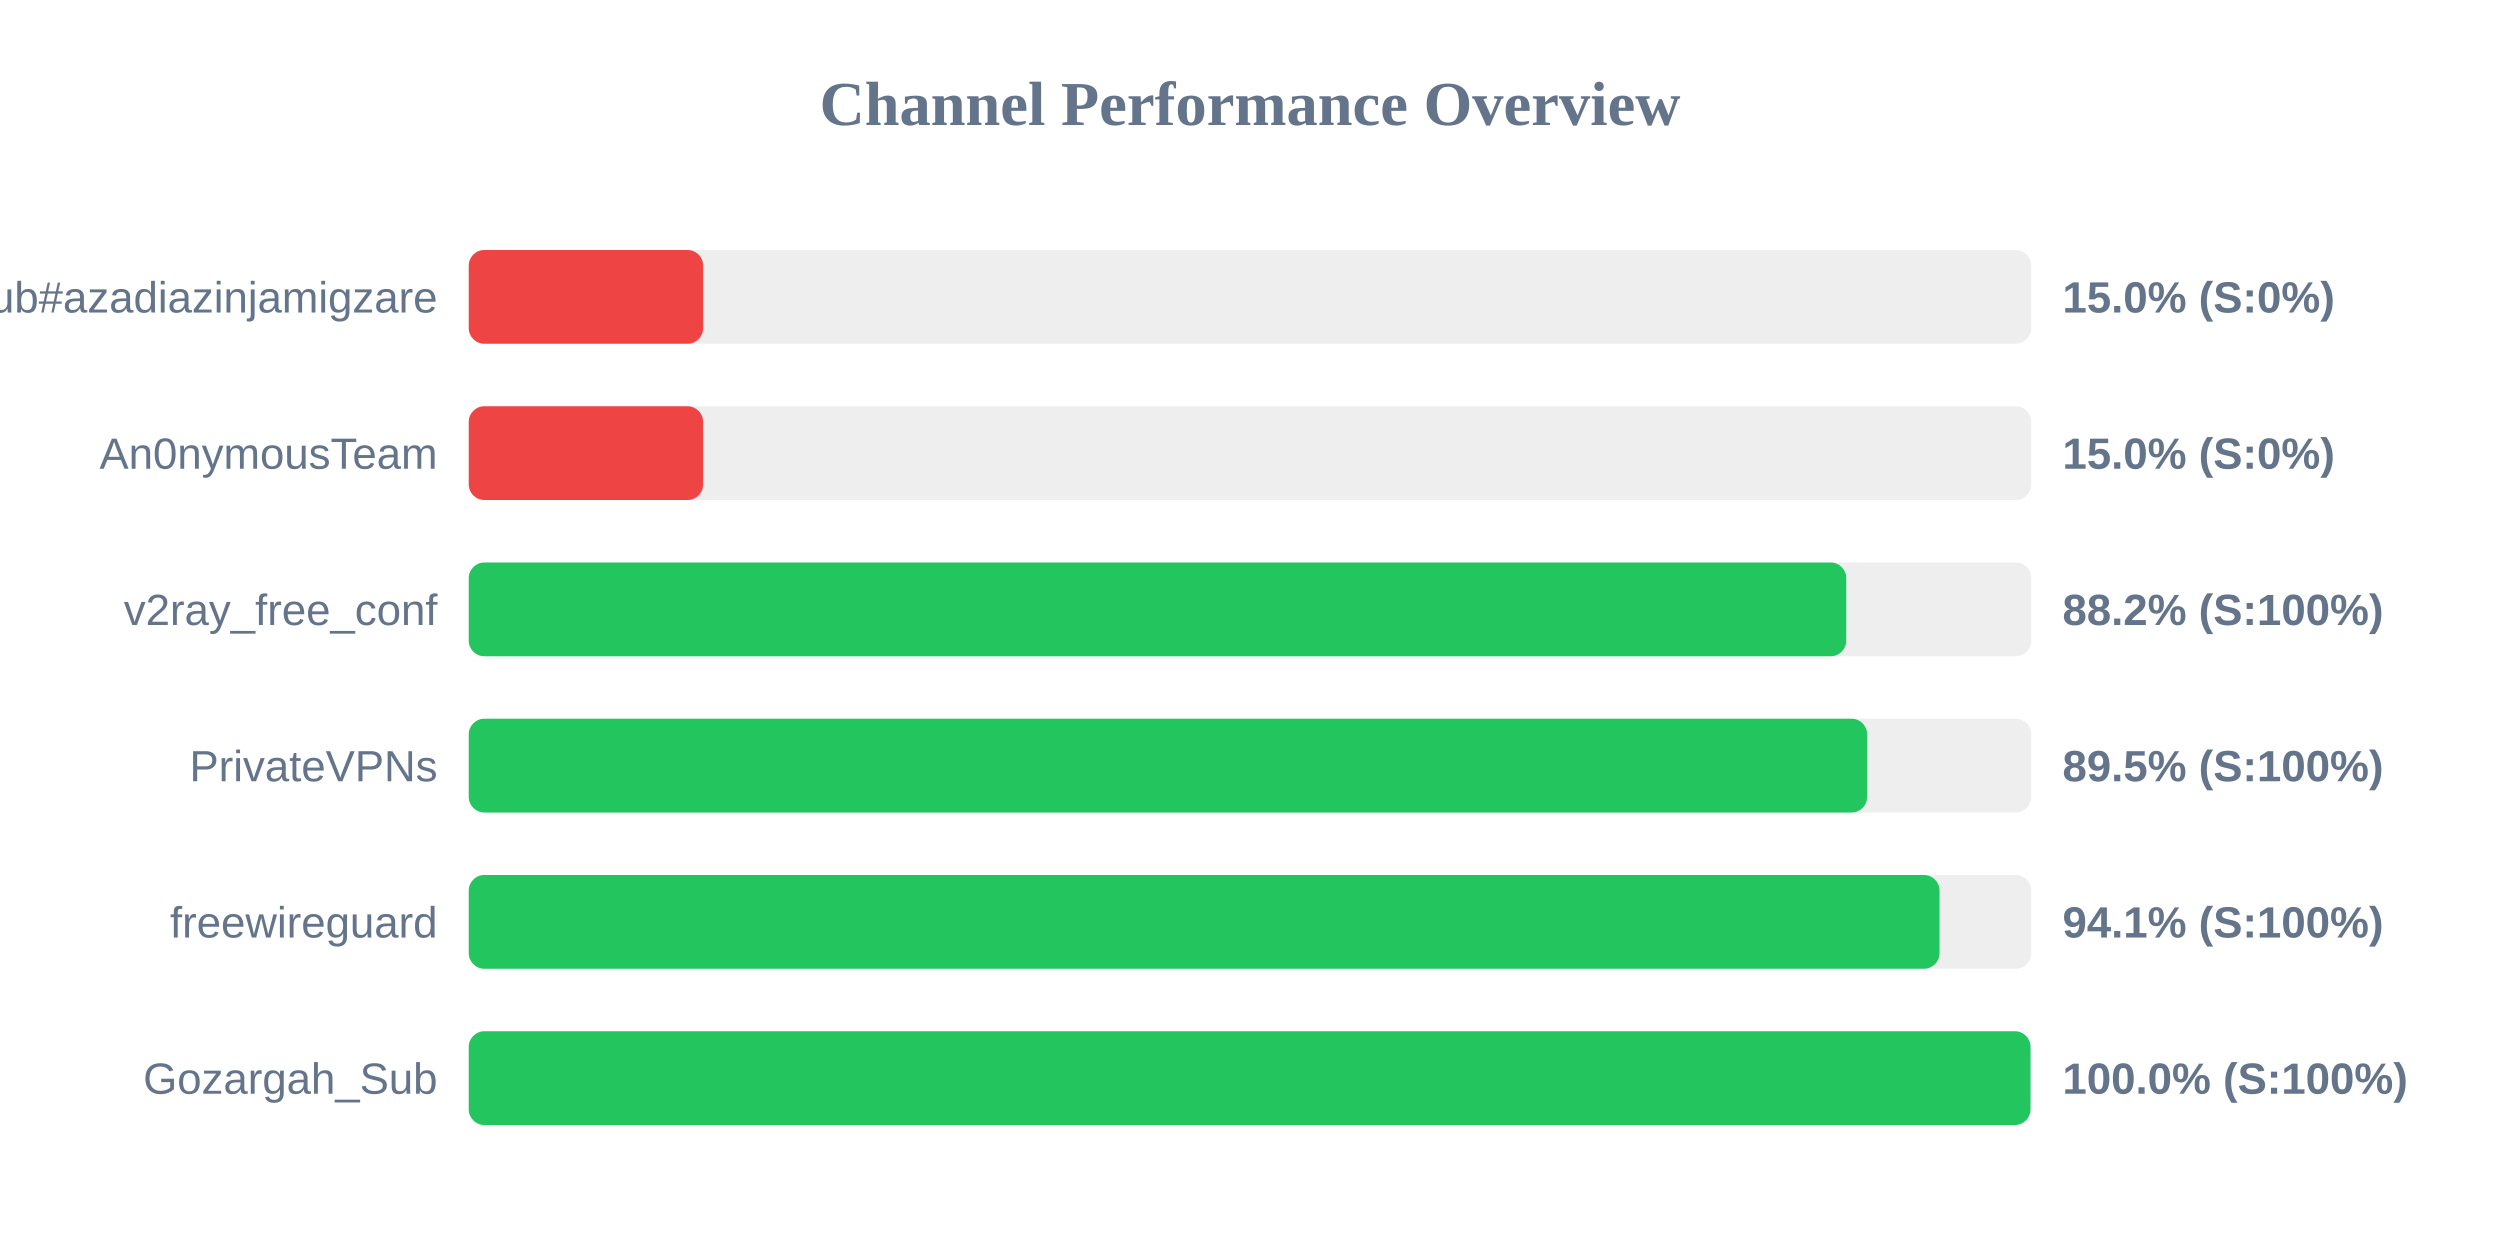
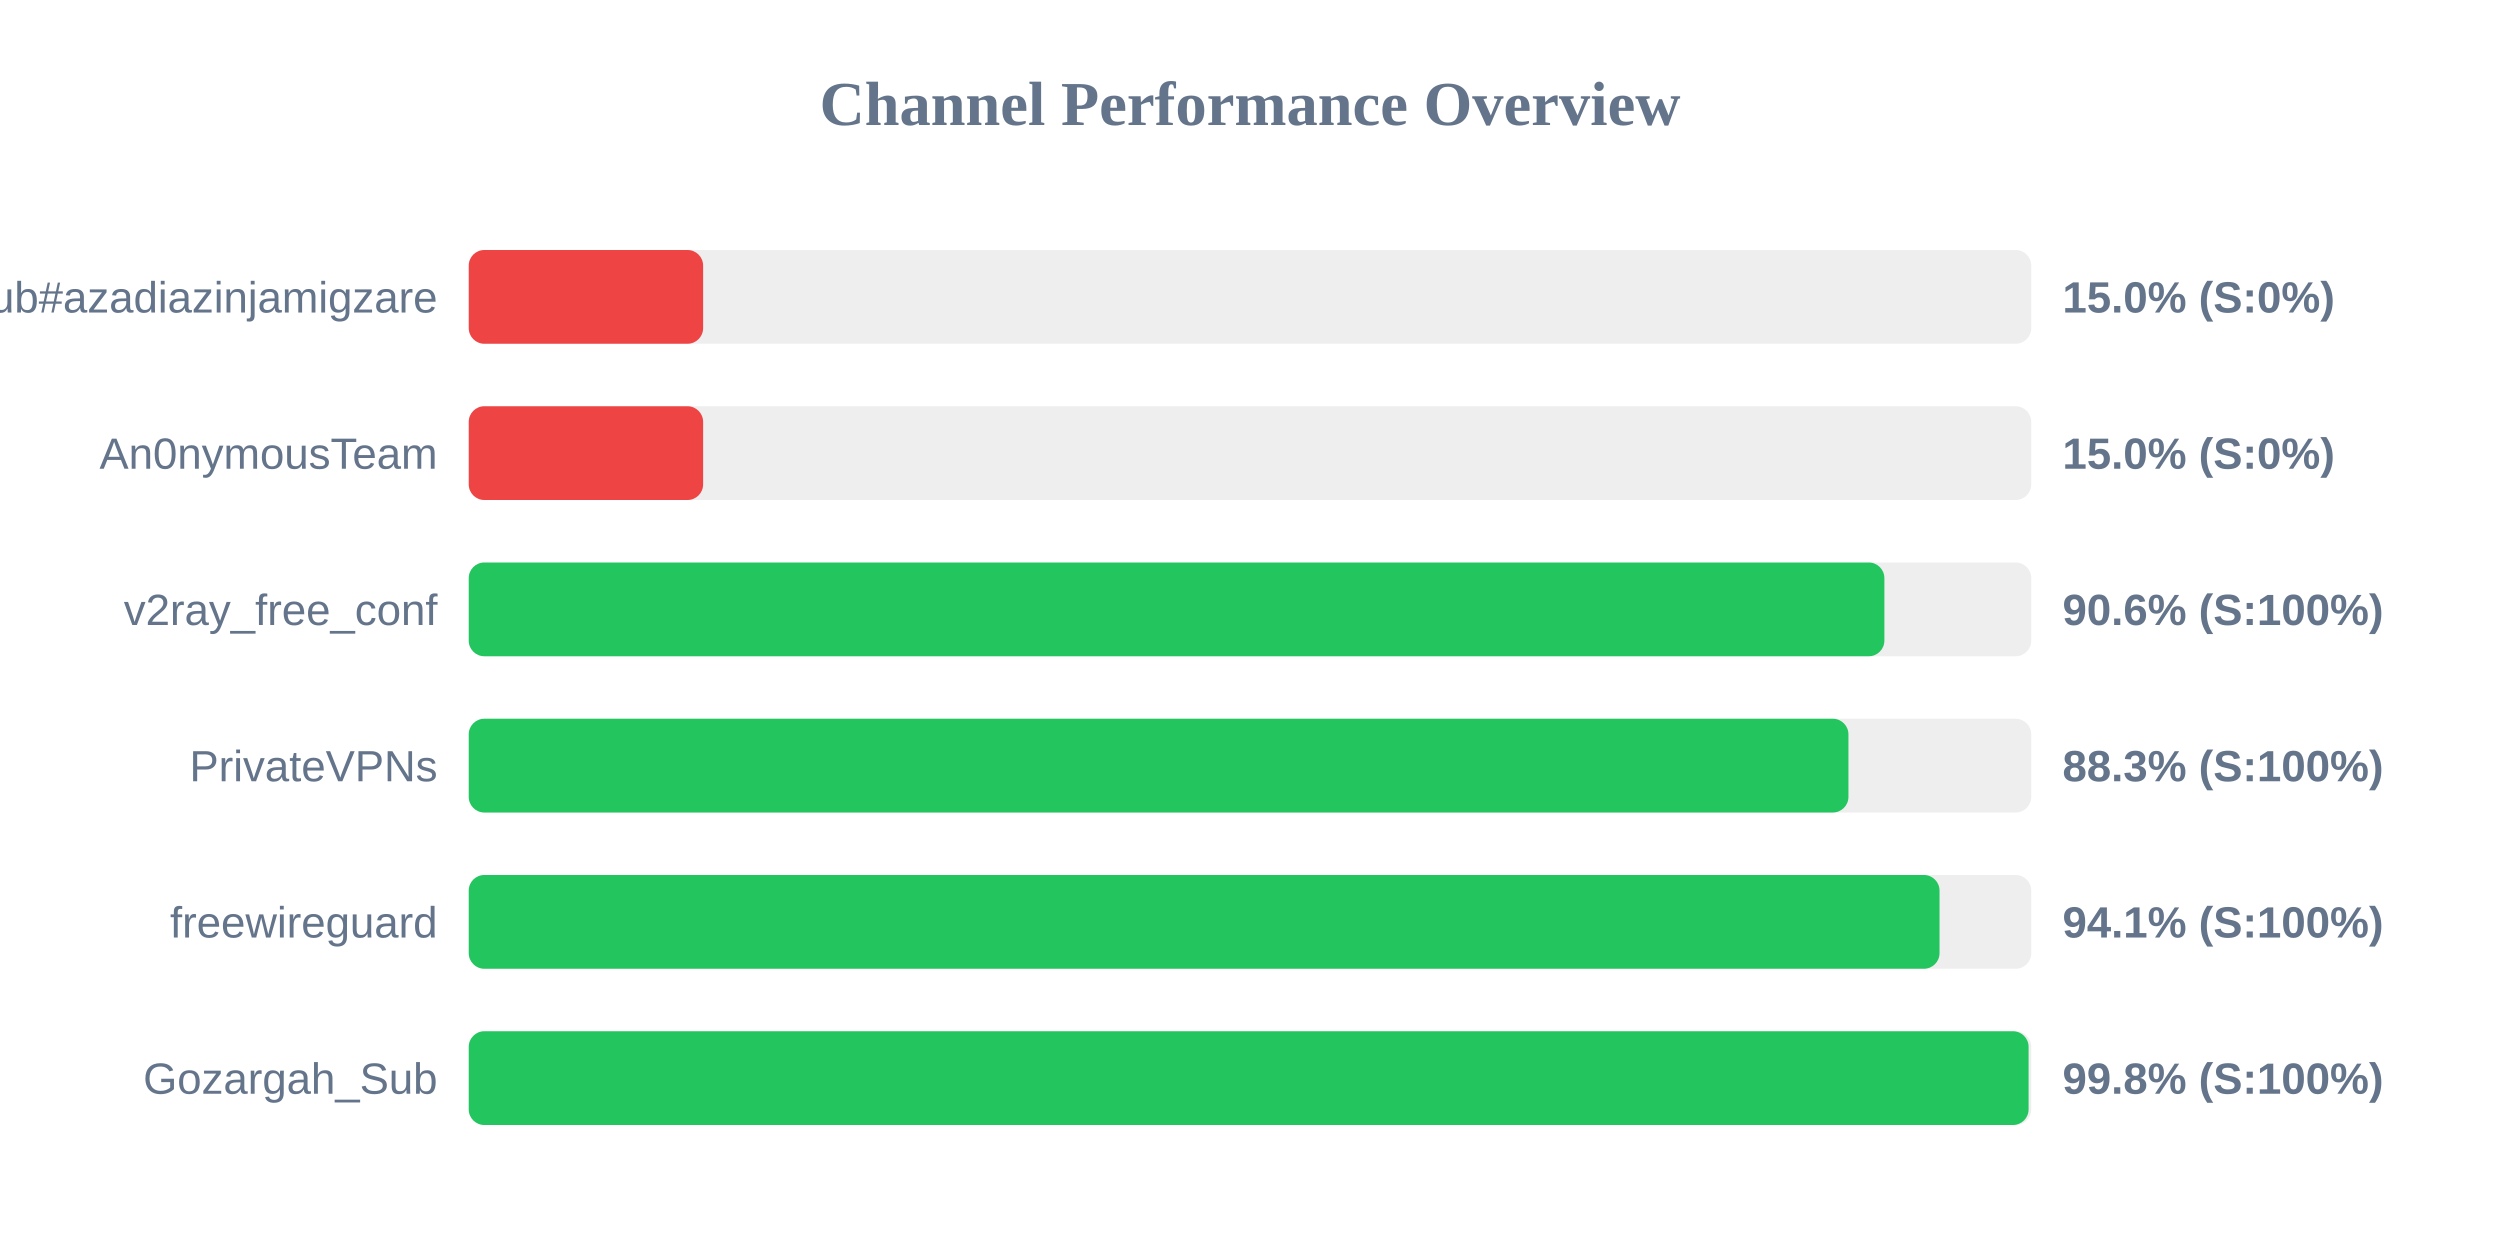
<svg xmlns="http://www.w3.org/2000/svg" width="800" height="400" version="1.1">
  <style>
        .row { font: 14px Arial; fill: #64748b; }
        .score { font: bold 14px Arial; fill: #64748b; }
    </style>
  <text x="400" y="40" text-anchor="middle" font-size="20px" font-weight="bold" fill="#64748b">Channel Performance Overview</text>
  <rect x="150" y="80" width="500" height="30" fill="#eee" rx="5" />
  <rect x="150" y="80" width="75.0" height="30" fill="#ef4444" rx="5" />
  <text x="140" y="100" text-anchor="end" class="row">Sub#azadiazinjamigzare</text>
  <text x="660" y="100" text-anchor="start" class="score">15.0% (S:0%)</text>
  <rect x="150" y="130" width="500" height="30" fill="#eee" rx="5" />
  <rect x="150" y="130" width="75.0" height="30" fill="#ef4444" rx="5" />
  <text x="140" y="150" text-anchor="end" class="row">An0nymousTeam</text>
  <text x="660" y="150" text-anchor="start" class="score">15.0% (S:0%)</text>
  <rect x="150" y="180" width="500" height="30" fill="#eee" rx="5" />
-   <rect x="150" y="180" width="440.8" height="30" fill="#22c55e" rx="5" />
+   <rect x="150" y="180" width="453.0" height="30" fill="#22c55e" rx="5" />
  <text x="140" y="200" text-anchor="end" class="row">v2ray_free_conf</text>
-   <text x="660" y="200" text-anchor="start" class="score">88.2% (S:100%)</text>
+   <text x="660" y="200" text-anchor="start" class="score">90.6% (S:100%)</text>
  <rect x="150" y="230" width="500" height="30" fill="#eee" rx="5" />
-   <rect x="150" y="230" width="447.5" height="30" fill="#22c55e" rx="5" />
+   <rect x="150" y="230" width="441.5" height="30" fill="#22c55e" rx="5" />
  <text x="140" y="250" text-anchor="end" class="row">PrivateVPNs</text>
-   <text x="660" y="250" text-anchor="start" class="score">89.5% (S:100%)</text>
+   <text x="660" y="250" text-anchor="start" class="score">88.3% (S:100%)</text>
  <rect x="150" y="280" width="500" height="30" fill="#eee" rx="5" />
  <rect x="150" y="280" width="470.65" height="30" fill="#22c55e" rx="5" />
  <text x="140" y="300" text-anchor="end" class="row">freewireguard</text>
  <text x="660" y="300" text-anchor="start" class="score">94.1% (S:100%)</text>
  <rect x="150" y="330" width="500" height="30" fill="#eee" rx="5" />
-   <rect x="150" y="330" width="499.75" height="30" fill="#22c55e" rx="5" />
+   <rect x="150" y="330" width="499.15" height="30" fill="#22c55e" rx="5" />
  <text x="140" y="350" text-anchor="end" class="row">Gozargah_Sub</text>
-   <text x="660" y="350" text-anchor="start" class="score">100.0% (S:100%)</text>
+   <text x="660" y="350" text-anchor="start" class="score">99.8% (S:100%)</text>
</svg>
